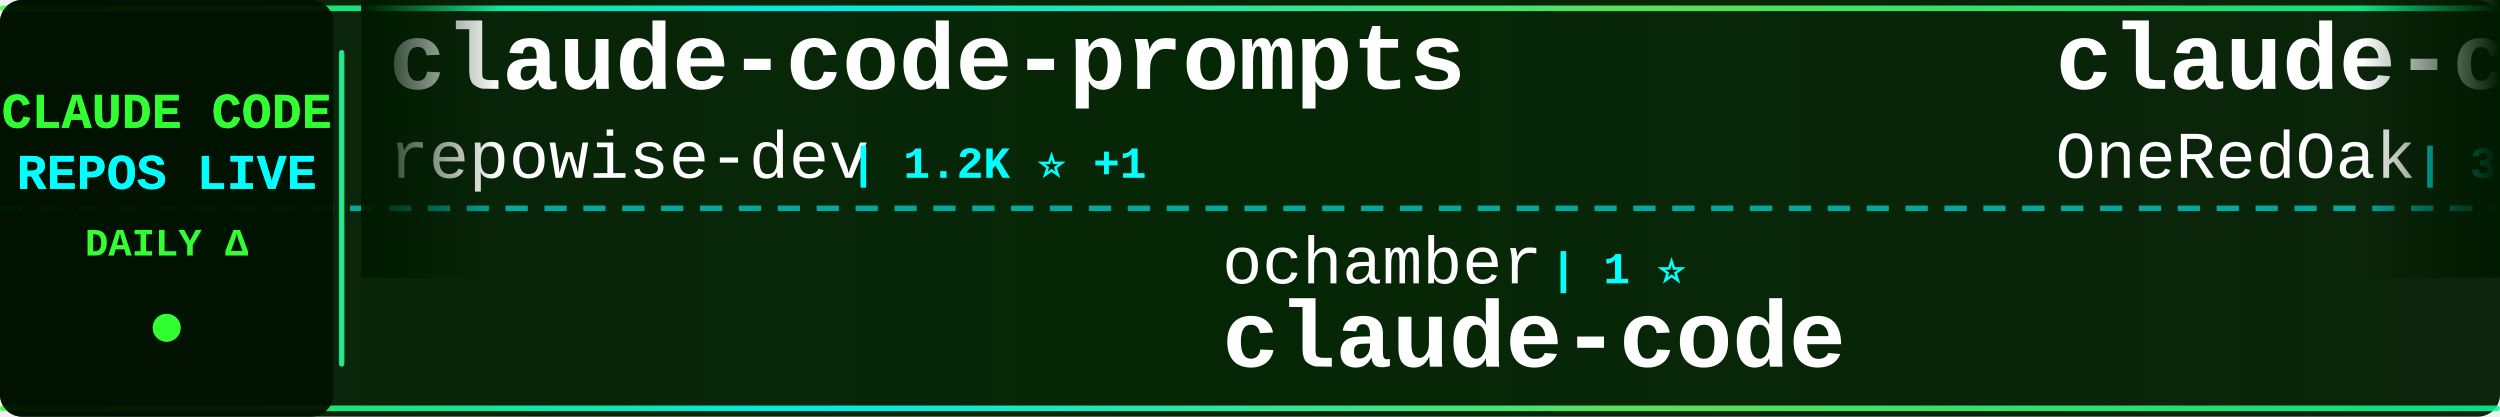
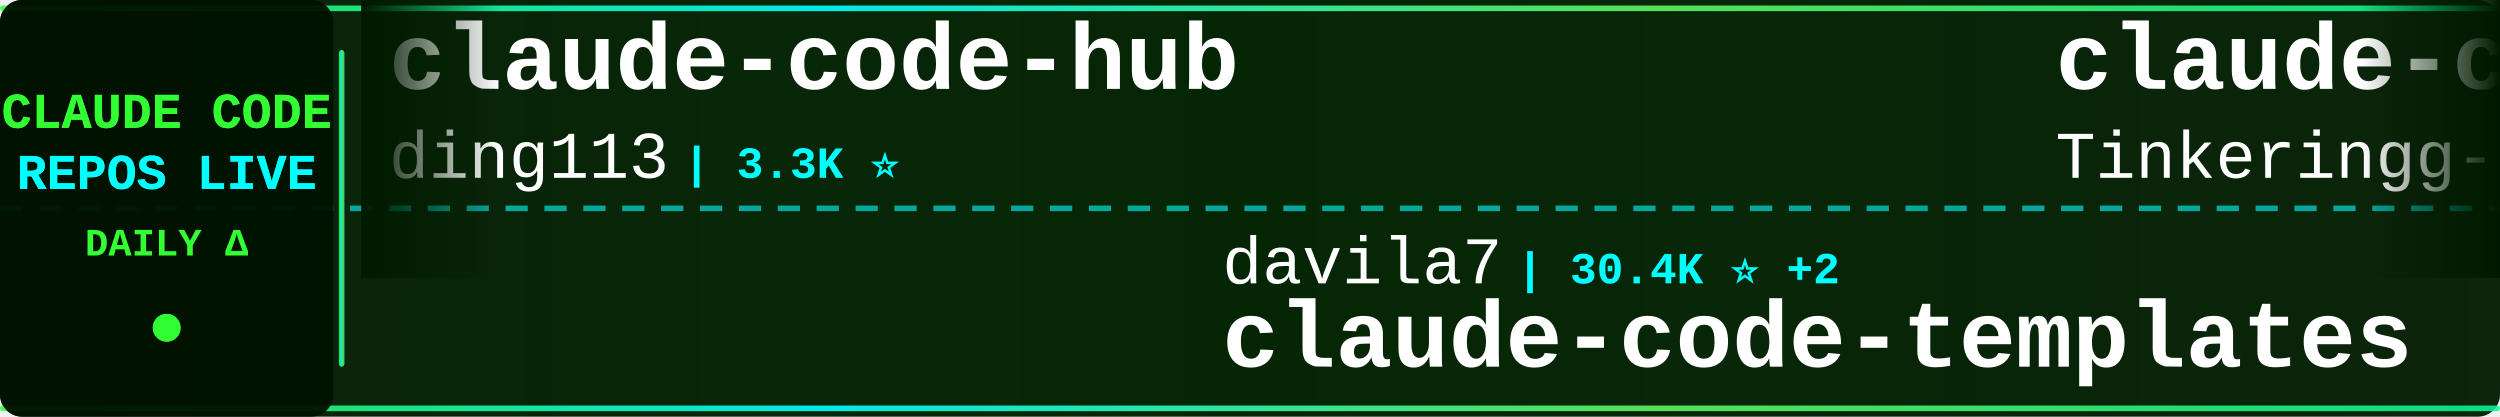
<svg xmlns="http://www.w3.org/2000/svg" width="900" height="150">
  <defs>
    <linearGradient id="tickerBg" x1="0%" y1="0%" x2="100%" y2="0%">
      <stop offset="0%" style="stop-color:#001a00;stop-opacity:0.95" />
      <stop offset="50%" style="stop-color:#002200;stop-opacity:0.98" />
      <stop offset="100%" style="stop-color:#001a00;stop-opacity:0.95" />
    </linearGradient>
    <linearGradient id="borderGrad" x1="0%" y1="0%" x2="100%" y2="0%">
      <stop offset="0%" style="stop-color:#33ff33;stop-opacity:0.85">
        <animate attributeName="stop-opacity" values="0.85;1;0.85" dur="2s" repeatCount="indefinite" />
      </stop>
      <stop offset="33%" style="stop-color:#00ffff;stop-opacity:0.9">
        <animate attributeName="stop-opacity" values="0.9;1;0.9" dur="2.2s" repeatCount="indefinite" />
      </stop>
      <stop offset="66%" style="stop-color:#66ff66;stop-opacity:0.85">
        <animate attributeName="stop-opacity" values="0.85;1;0.85" dur="1.8s" repeatCount="indefinite" />
      </stop>
      <stop offset="100%" style="stop-color:#00ff99;stop-opacity:0.85">
        <animate attributeName="stop-opacity" values="0.85;1;0.85" dur="2s" repeatCount="indefinite" />
      </stop>
    </linearGradient>
    <filter id="textGlow">
      <feGaussianBlur stdDeviation="0.1" result="coloredBlur" />
      <feMerge>
        <feMergeNode in="coloredBlur" />
        <feMergeNode in="SourceGraphic" />
      </feMerge>
    </filter>
    <filter id="metricGlow">
      <feGaussianBlur stdDeviation="0.2" result="coloredBlur" />
      <feMerge>
        <feMergeNode in="coloredBlur" />
        <feMergeNode in="SourceGraphic" />
      </feMerge>
    </filter>
    <linearGradient id="leftFade" x1="0%" y1="0%" x2="100%" y2="0%">
      <stop offset="0%" style="stop-color:#001a00;stop-opacity:1" />
      <stop offset="100%" style="stop-color:#001a00;stop-opacity:0" />
    </linearGradient>
    <linearGradient id="rightFade" x1="0%" y1="0%" x2="100%" y2="0%">
      <stop offset="0%" style="stop-color:#001a00;stop-opacity:0" />
      <stop offset="100%" style="stop-color:#001a00;stop-opacity:1" />
    </linearGradient>
  </defs>
  <rect width="900" height="150" fill="url(#tickerBg)" rx="8" />
  <rect x="0" y="2" width="900" height="2" fill="url(#borderGrad)" rx="1" />
  <rect x="0" y="146" width="900" height="2" fill="url(#borderGrad)" rx="1" />
  <line x1="0" y1="75" x2="900" y2="75" stroke="#00ffff" stroke-width="2" stroke-dasharray="8 6" opacity="0.6" />
  <rect x="0" y="0" width="120" height="150" fill="#001100" opacity="0.95" rx="8" />
  <text x="60" y="46" font-family="'Courier New', monospace" font-size="18" font-weight="bold" fill="#33ff33" text-anchor="middle" filter="url(#textGlow)">
    CLAUDE CODE
  </text>
  <text x="60" y="68" font-family="'Courier New', monospace" font-size="18" font-weight="bold" fill="#00ffff" text-anchor="middle" filter="url(#textGlow)">
    REPOS LIVE
  </text>
  <text x="60" y="92" font-family="'Courier New', monospace" font-size="14" font-weight="bold" fill="#33ff33" text-anchor="middle">
    DAILY Δ
  </text>
  <circle cx="60" cy="118" r="5" fill="#33ff33" filter="url(#metricGlow)">
    <animate attributeName="r" values="4;6;4" dur="1.5s" repeatCount="indefinite" />
    <animate attributeName="opacity" values="0.6;1;0.6" dur="1.5s" repeatCount="indefinite" />
  </circle>
  <rect x="122" y="18" width="2" height="114" fill="url(#borderGrad)" rx="1" />
  <clipPath id="tickerClip">
    <rect x="130" y="0" width="770" height="150" />
  </clipPath>
  <g clip-path="url(#tickerClip)">
    <g id="tickerItems">
      <animateTransform attributeName="transform" attributeType="XML" type="translate" from="0 0" to="-3000 0" dur="54s" repeatCount="indefinite" />
      <g transform="translate(0, 0)">
-         <text x="140" y="32" font-family="'Courier New', monospace" font-size="34" font-weight="bold" fill="#ffffff">claude-code-prompts</text>
-         <text x="140" y="64" font-family="'Courier New', monospace" font-size="24" font-weight="normal" fill="#ffffff" opacity="1.0">repowise-dev</text>
-         <text x="306" y="64" font-family="'Courier New', monospace" font-size="16" font-weight="bold" fill="#00ffff"> | 1.2K ⭐ +1</text>
+         <text x="140" y="32" font-family="'Courier New', monospace" font-size="34" font-weight="bold" fill="#ffffff">claude-code-hub</text>
+         <text x="140" y="64" font-family="'Courier New', monospace" font-size="24" font-weight="normal" fill="#ffffff" opacity="1.0">ding113</text>
+         <text x="246" y="64" font-family="'Courier New', monospace" font-size="16" font-weight="bold" fill="#00ffff"> | 3.3K ⭐</text>
      </g>
      <g transform="translate(300, 0)">
-         <text x="140" y="102" font-family="'Courier New', monospace" font-size="24" font-weight="normal" fill="#ffffff" opacity="1.0">ochamber</text>
-         <text x="258" y="102" font-family="'Courier New', monospace" font-size="16" font-weight="bold" fill="#00ffff"> | 1 ⭐</text>
-         <text x="140" y="132" font-family="'Courier New', monospace" font-size="34" font-weight="bold" fill="#ffffff">claude-code</text>
+         <text x="140" y="102" font-family="'Courier New', monospace" font-size="24" font-weight="normal" fill="#ffffff" opacity="1.0">davila7</text>
+         <text x="246" y="102" font-family="'Courier New', monospace" font-size="16" font-weight="bold" fill="#00ffff"> | 30.4K ⭐ +2</text>
+         <text x="140" y="132" font-family="'Courier New', monospace" font-size="34" font-weight="bold" fill="#ffffff">claude-code-templates</text>
      </g>
      <g transform="translate(600, 0)">
-         <text x="140" y="32" font-family="'Courier New', monospace" font-size="34" font-weight="bold" fill="#ffffff">claude-code-workflows</text>
-         <text x="140" y="64" font-family="'Courier New', monospace" font-size="24" font-weight="normal" fill="#ffffff" opacity="1.0">OneRedOak</text>
-         <text x="270" y="64" font-family="'Courier New', monospace" font-size="16" font-weight="bold" fill="#00ffff"> | 3.9K ⭐ -1</text>
+         <text x="140" y="32" font-family="'Courier New', monospace" font-size="34" font-weight="bold" fill="#ffffff">claude-code</text>
+         <text x="140" y="64" font-family="'Courier New', monospace" font-size="24" font-weight="normal" fill="#ffffff" opacity="1.0">Tinkeringg-Lab</text>
+         <text x="330" y="64" font-family="'Courier New', monospace" font-size="16" font-weight="bold" fill="#00ffff"> | 212 ⭐</text>
      </g>
      <g transform="translate(900, 0)">
-         <text x="140" y="102" font-family="'Courier New', monospace" font-size="24" font-weight="normal" fill="#ffffff" opacity="1.0">zstmfhy</text>
-         <text x="246" y="102" font-family="'Courier New', monospace" font-size="16" font-weight="bold" fill="#00ffff"> | 190 ⭐</text>
-         <text x="140" y="132" font-family="'Courier New', monospace" font-size="34" font-weight="bold" fill="#ffffff">Claude-code</text>
+         <text x="140" y="102" font-family="'Courier New', monospace" font-size="24" font-weight="normal" fill="#ffffff" opacity="1.0">rohitg00</text>
+         <text x="258" y="102" font-family="'Courier New', monospace" font-size="16" font-weight="bold" fill="#00ffff"> | 2.6K ⭐</text>
+         <text x="140" y="132" font-family="'Courier New', monospace" font-size="34" font-weight="bold" fill="#ffffff">awesome-claude-code-tool...</text>
      </g>
      <g transform="translate(1200, 0)">
-         <text x="140" y="32" font-family="'Courier New', monospace" font-size="34" font-weight="bold" fill="#ffffff">claude-code-from-source</text>
-         <text x="140" y="64" font-family="'Courier New', monospace" font-size="24" font-weight="normal" fill="#ffffff" opacity="1.0">alejandrobalderas</text>
-         <text x="366" y="64" font-family="'Courier New', monospace" font-size="16" font-weight="bold" fill="#00ffff"> | 2.8K ⭐ +2</text>
+         <text x="140" y="32" font-family="'Courier New', monospace" font-size="34" font-weight="bold" fill="#ffffff">ClaudeCodeAgents</text>
+         <text x="140" y="64" font-family="'Courier New', monospace" font-size="24" font-weight="normal" fill="#ffffff" opacity="1.0">darcyegb</text>
+         <text x="258" y="64" font-family="'Courier New', monospace" font-size="16" font-weight="bold" fill="#00ffff"> | 759 ⭐</text>
      </g>
      <g transform="translate(1500, 0)">
-         <text x="140" y="102" font-family="'Courier New', monospace" font-size="24" font-weight="normal" fill="#ffffff" opacity="1.0">rohitg00</text>
-         <text x="258" y="102" font-family="'Courier New', monospace" font-size="16" font-weight="bold" fill="#00ffff"> | 2.6K ⭐ +1</text>
-         <text x="140" y="132" font-family="'Courier New', monospace" font-size="34" font-weight="bold" fill="#ffffff">awesome-claude-code-tool...</text>
+         <text x="140" y="102" font-family="'Courier New', monospace" font-size="24" font-weight="normal" fill="#ffffff" opacity="1.0">fuergaosi233</text>
+         <text x="306" y="102" font-family="'Courier New', monospace" font-size="16" font-weight="bold" fill="#00ffff"> | 2.8K ⭐</text>
+         <text x="140" y="132" font-family="'Courier New', monospace" font-size="34" font-weight="bold" fill="#ffffff">claude-code-proxy</text>
      </g>
      <g transform="translate(1800, 0)">
-         <text x="140" y="32" font-family="'Courier New', monospace" font-size="34" font-weight="bold" fill="#ffffff">ECC</text>
-         <text x="140" y="64" font-family="'Courier New', monospace" font-size="24" font-weight="normal" fill="#ffffff" opacity="1.0">affaan-m</text>
-         <text x="258" y="64" font-family="'Courier New', monospace" font-size="16" font-weight="bold" fill="#00ffff"> | 244.5K ⭐ +168</text>
+         <text x="140" y="32" font-family="'Courier New', monospace" font-size="34" font-weight="bold" fill="#ffffff">claude-code-action</text>
+         <text x="140" y="64" font-family="'Courier New', monospace" font-size="24" font-weight="normal" fill="#ffffff" opacity="1.0">anthropics</text>
+         <text x="282" y="64" font-family="'Courier New', monospace" font-size="16" font-weight="bold" fill="#00ffff"> | 8.8K ⭐ +2</text>
      </g>
      <g transform="translate(2100, 0)">
-         <text x="140" y="102" font-family="'Courier New', monospace" font-size="24" font-weight="normal" fill="#ffffff" opacity="1.0">xu-xiang</text>
-         <text x="258" y="102" font-family="'Courier New', monospace" font-size="16" font-weight="bold" fill="#00ffff"> | 1.9K ⭐ +1</text>
-         <text x="140" y="132" font-family="'Courier New', monospace" font-size="34" font-weight="bold" fill="#ffffff">everything-claude-code-z...</text>
+         <text x="140" y="102" font-family="'Courier New', monospace" font-size="24" font-weight="normal" fill="#ffffff" opacity="1.0">AICoderTudou</text>
+         <text x="306" y="102" font-family="'Courier New', monospace" font-size="16" font-weight="bold" fill="#00ffff"> | 495 ⭐</text>
+         <text x="140" y="132" font-family="'Courier New', monospace" font-size="34" font-weight="bold" fill="#ffffff">claude-code-tudou</text>
      </g>
      <g transform="translate(2400, 0)">
-         <text x="140" y="32" font-family="'Courier New', monospace" font-size="34" font-weight="bold" fill="#ffffff">claude-code-guide</text>
-         <text x="140" y="64" font-family="'Courier New', monospace" font-size="24" font-weight="normal" fill="#ffffff" opacity="1.0">zebbern</text>
-         <text x="246" y="64" font-family="'Courier New', monospace" font-size="16" font-weight="bold" fill="#00ffff"> | 4.6K ⭐ +1</text>
+         <text x="140" y="32" font-family="'Courier New', monospace" font-size="34" font-weight="bold" fill="#ffffff">claude-code-analysis</text>
+         <text x="140" y="64" font-family="'Courier New', monospace" font-size="24" font-weight="normal" fill="#ffffff" opacity="1.0">liuup</text>
+         <text x="222" y="64" font-family="'Courier New', monospace" font-size="16" font-weight="bold" fill="#00ffff"> | 3.9K ⭐ +1</text>
      </g>
      <g transform="translate(2700, 0)">
-         <text x="140" y="102" font-family="'Courier New', monospace" font-size="24" font-weight="normal" fill="#ffffff" opacity="1.0">andrew-kramer-inno</text>
-         <text x="378" y="102" font-family="'Courier New', monospace" font-size="16" font-weight="bold" fill="#00ffff"> | 594 ⭐</text>
-         <text x="140" y="132" font-family="'Courier New', monospace" font-size="34" font-weight="bold" fill="#ffffff">claude-code-source-build</text>
+         <text x="140" y="102" font-family="'Courier New', monospace" font-size="24" font-weight="normal" fill="#ffffff" opacity="1.0">kodu-ai</text>
+         <text x="246" y="102" font-family="'Courier New', monospace" font-size="16" font-weight="bold" fill="#00ffff"> | 5.2K ⭐</text>
+         <text x="140" y="132" font-family="'Courier New', monospace" font-size="34" font-weight="bold" fill="#ffffff">claude-coder</text>
      </g>
      <g transform="translate(3000, 0)">
-         <text x="140" y="32" font-family="'Courier New', monospace" font-size="34" font-weight="bold" fill="#ffffff">claude-code-prompts</text>
-         <text x="140" y="64" font-family="'Courier New', monospace" font-size="24" font-weight="normal" fill="#ffffff" opacity="1.0">repowise-dev</text>
-         <text x="306" y="64" font-family="'Courier New', monospace" font-size="16" font-weight="bold" fill="#00ffff"> | 1.2K ⭐ +1</text>
+         <text x="140" y="32" font-family="'Courier New', monospace" font-size="34" font-weight="bold" fill="#ffffff">claude-code-hub</text>
+         <text x="140" y="64" font-family="'Courier New', monospace" font-size="24" font-weight="normal" fill="#ffffff" opacity="1.0">ding113</text>
+         <text x="246" y="64" font-family="'Courier New', monospace" font-size="16" font-weight="bold" fill="#00ffff"> | 3.3K ⭐</text>
      </g>
      <g transform="translate(3300, 0)">
-         <text x="140" y="102" font-family="'Courier New', monospace" font-size="24" font-weight="normal" fill="#ffffff" opacity="1.0">ochamber</text>
-         <text x="258" y="102" font-family="'Courier New', monospace" font-size="16" font-weight="bold" fill="#00ffff"> | 1 ⭐</text>
-         <text x="140" y="132" font-family="'Courier New', monospace" font-size="34" font-weight="bold" fill="#ffffff">claude-code</text>
+         <text x="140" y="102" font-family="'Courier New', monospace" font-size="24" font-weight="normal" fill="#ffffff" opacity="1.0">davila7</text>
+         <text x="246" y="102" font-family="'Courier New', monospace" font-size="16" font-weight="bold" fill="#00ffff"> | 30.4K ⭐ +2</text>
+         <text x="140" y="132" font-family="'Courier New', monospace" font-size="34" font-weight="bold" fill="#ffffff">claude-code-templates</text>
      </g>
      <g transform="translate(3600, 0)">
-         <text x="140" y="32" font-family="'Courier New', monospace" font-size="34" font-weight="bold" fill="#ffffff">claude-code-workflows</text>
-         <text x="140" y="64" font-family="'Courier New', monospace" font-size="24" font-weight="normal" fill="#ffffff" opacity="1.0">OneRedOak</text>
-         <text x="270" y="64" font-family="'Courier New', monospace" font-size="16" font-weight="bold" fill="#00ffff"> | 3.9K ⭐ -1</text>
+         <text x="140" y="32" font-family="'Courier New', monospace" font-size="34" font-weight="bold" fill="#ffffff">claude-code</text>
+         <text x="140" y="64" font-family="'Courier New', monospace" font-size="24" font-weight="normal" fill="#ffffff" opacity="1.0">Tinkeringg-Lab</text>
+         <text x="330" y="64" font-family="'Courier New', monospace" font-size="16" font-weight="bold" fill="#00ffff"> | 212 ⭐</text>
      </g>
      <g transform="translate(3900, 0)">
-         <text x="140" y="102" font-family="'Courier New', monospace" font-size="24" font-weight="normal" fill="#ffffff" opacity="1.0">zstmfhy</text>
-         <text x="246" y="102" font-family="'Courier New', monospace" font-size="16" font-weight="bold" fill="#00ffff"> | 190 ⭐</text>
-         <text x="140" y="132" font-family="'Courier New', monospace" font-size="34" font-weight="bold" fill="#ffffff">Claude-code</text>
+         <text x="140" y="102" font-family="'Courier New', monospace" font-size="24" font-weight="normal" fill="#ffffff" opacity="1.0">rohitg00</text>
+         <text x="258" y="102" font-family="'Courier New', monospace" font-size="16" font-weight="bold" fill="#00ffff"> | 2.6K ⭐</text>
+         <text x="140" y="132" font-family="'Courier New', monospace" font-size="34" font-weight="bold" fill="#ffffff">awesome-claude-code-tool...</text>
      </g>
    </g>
  </g>
  <rect x="130" y="0" width="50" height="100" fill="url(#leftFade)" />
  <rect x="850" y="0" width="50" height="100" fill="url(#rightFade)" />
</svg>
